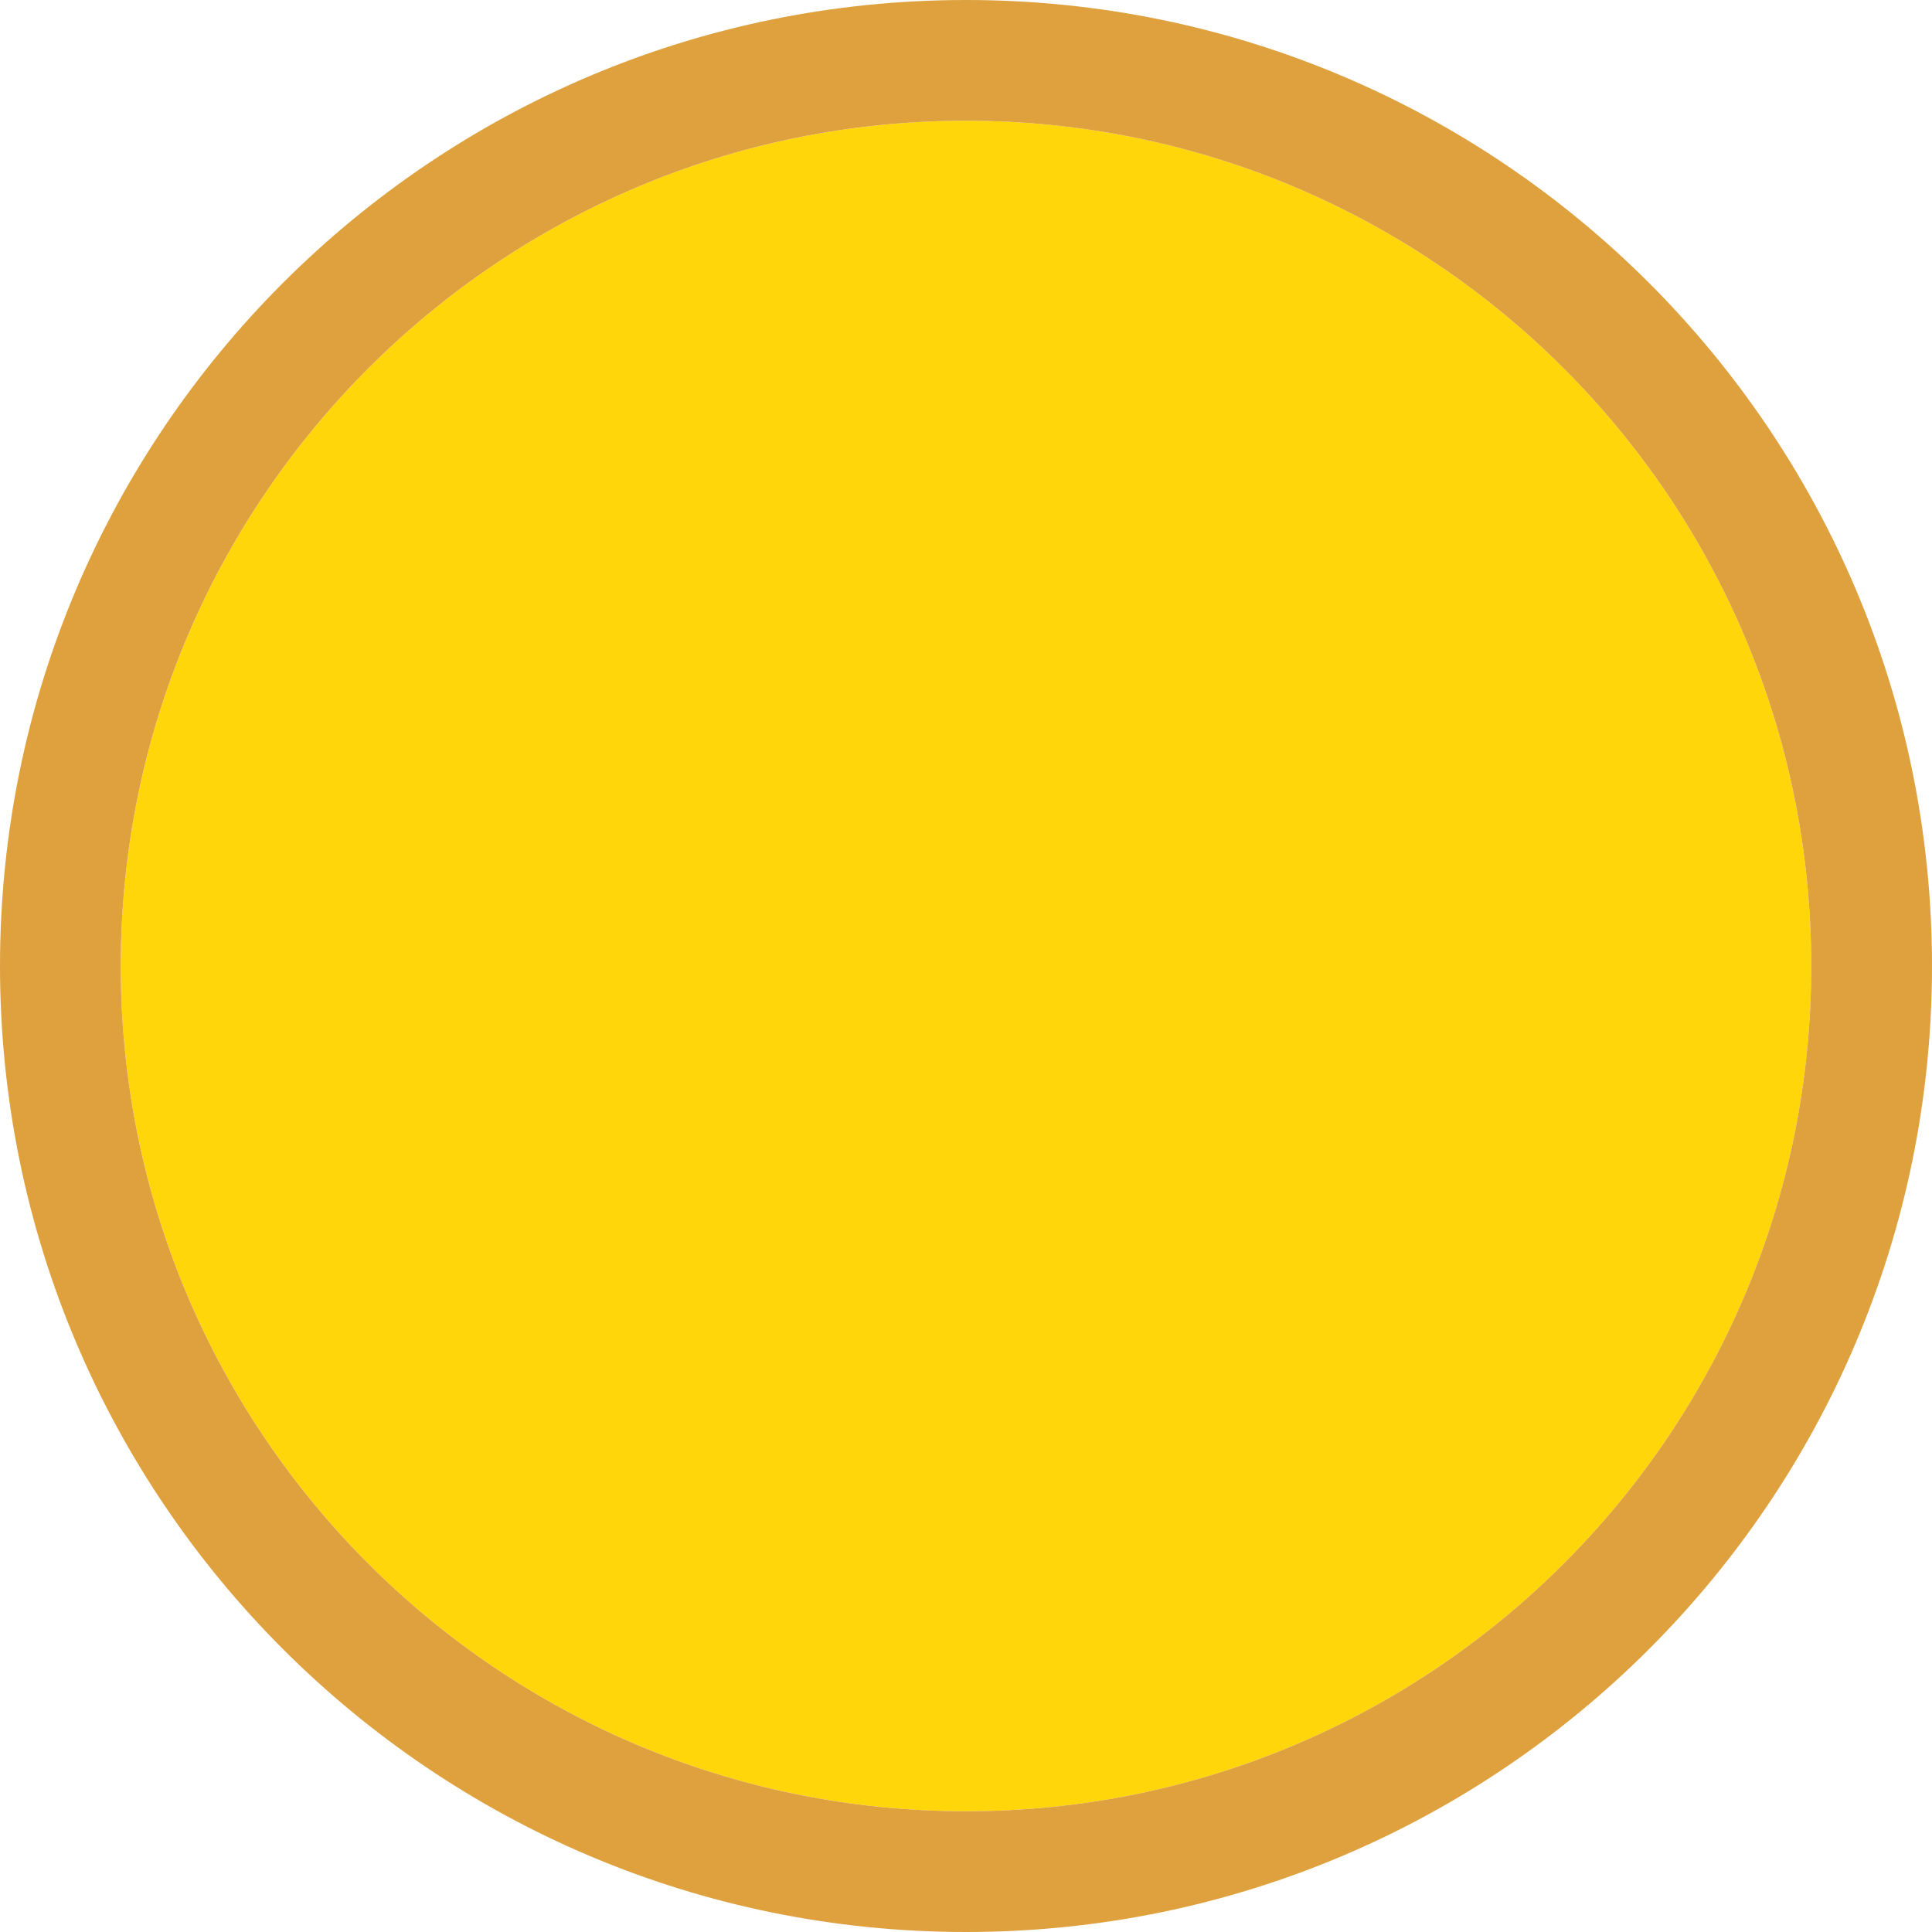
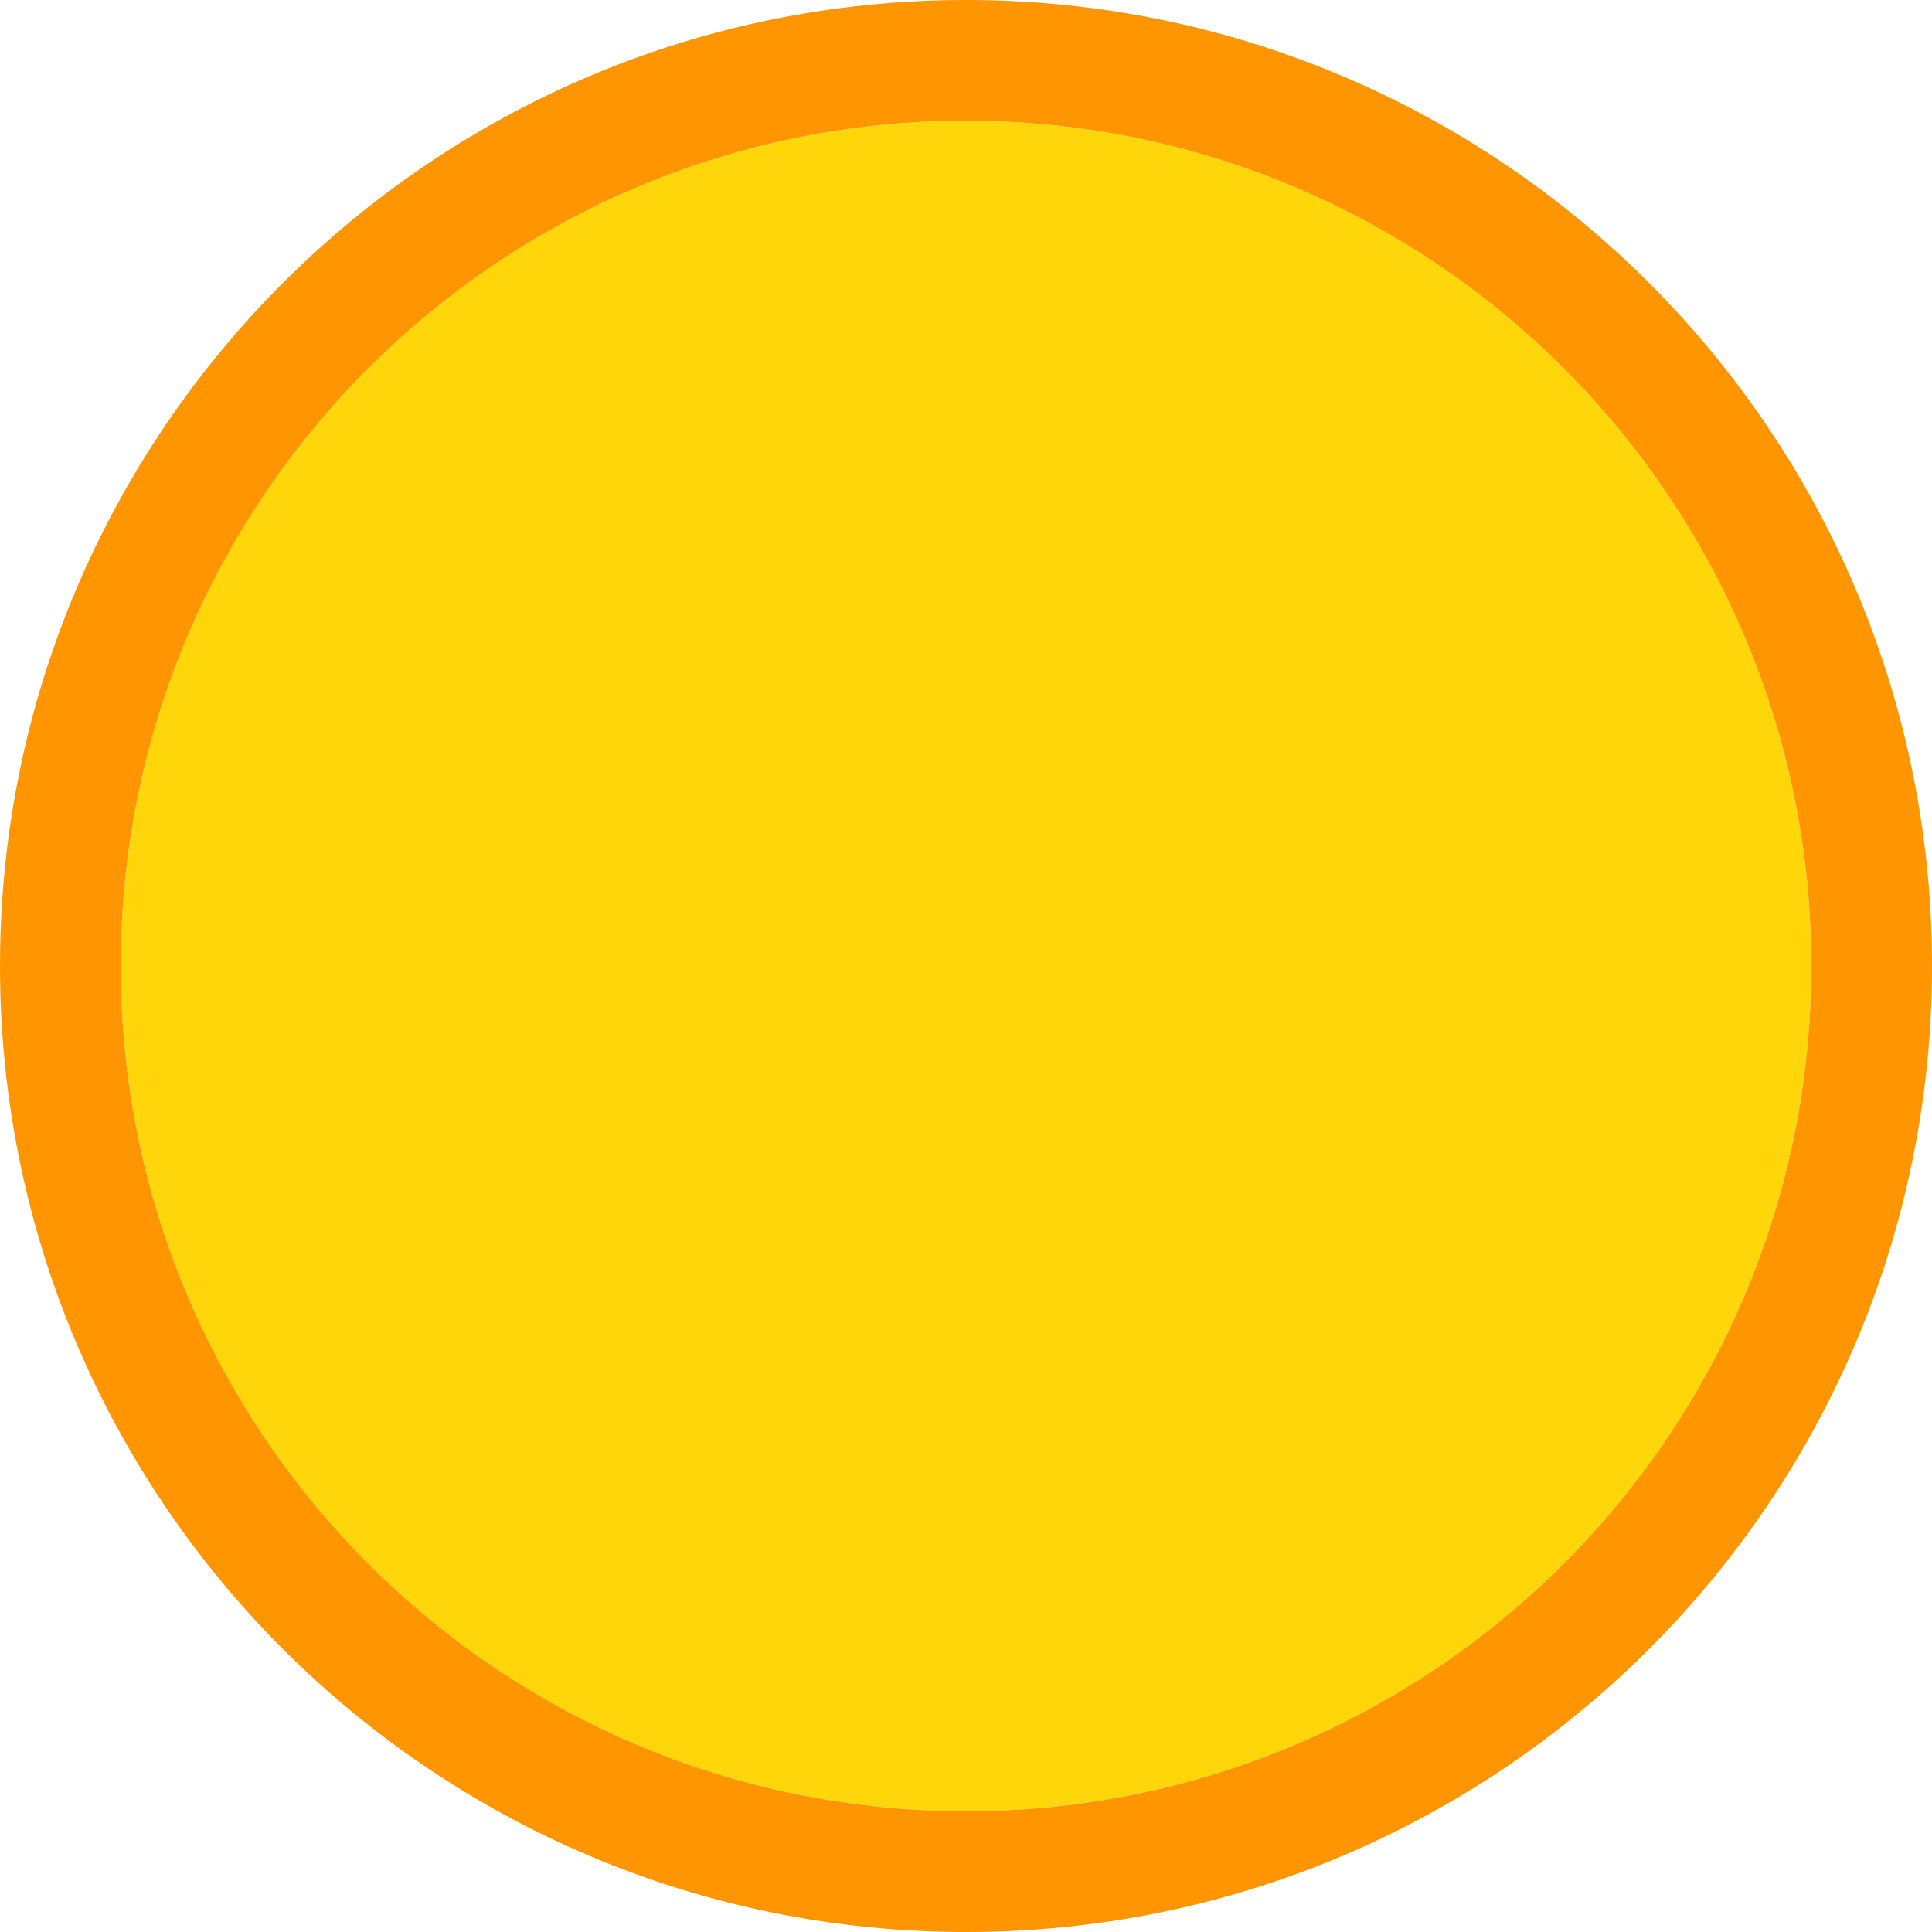
<svg xmlns="http://www.w3.org/2000/svg" viewBox="0 0 16 16">/&amp;gt;<circle cx="8" cy="8" fill="#ffd60a" r="7" />
-   <path d="m8 0a8 8 0 0 0 -8 8 8 8 0 0 0 8 8 8 8 0 0 0 8-8 8 8 0 0 0 -8-8zm0 1a7 7 0 0 1 7 7 7 7 0 0 1 -7 7 7 7 0 0 1 -7-7 7 7 0 0 1 7-7z" fill="#dea13e" />
+   <path d="m8 0a8 8 0 0 0 -8 8 8 8 0 0 0 8 8 8 8 0 0 0 8-8 8 8 0 0 0 -8-8zm0 1a7 7 0 0 1 7 7 7 7 0 0 1 -7 7 7 7 0 0 1 -7-7 7 7 0 0 1 7-7z" fill="#ff9500" />
</svg>
